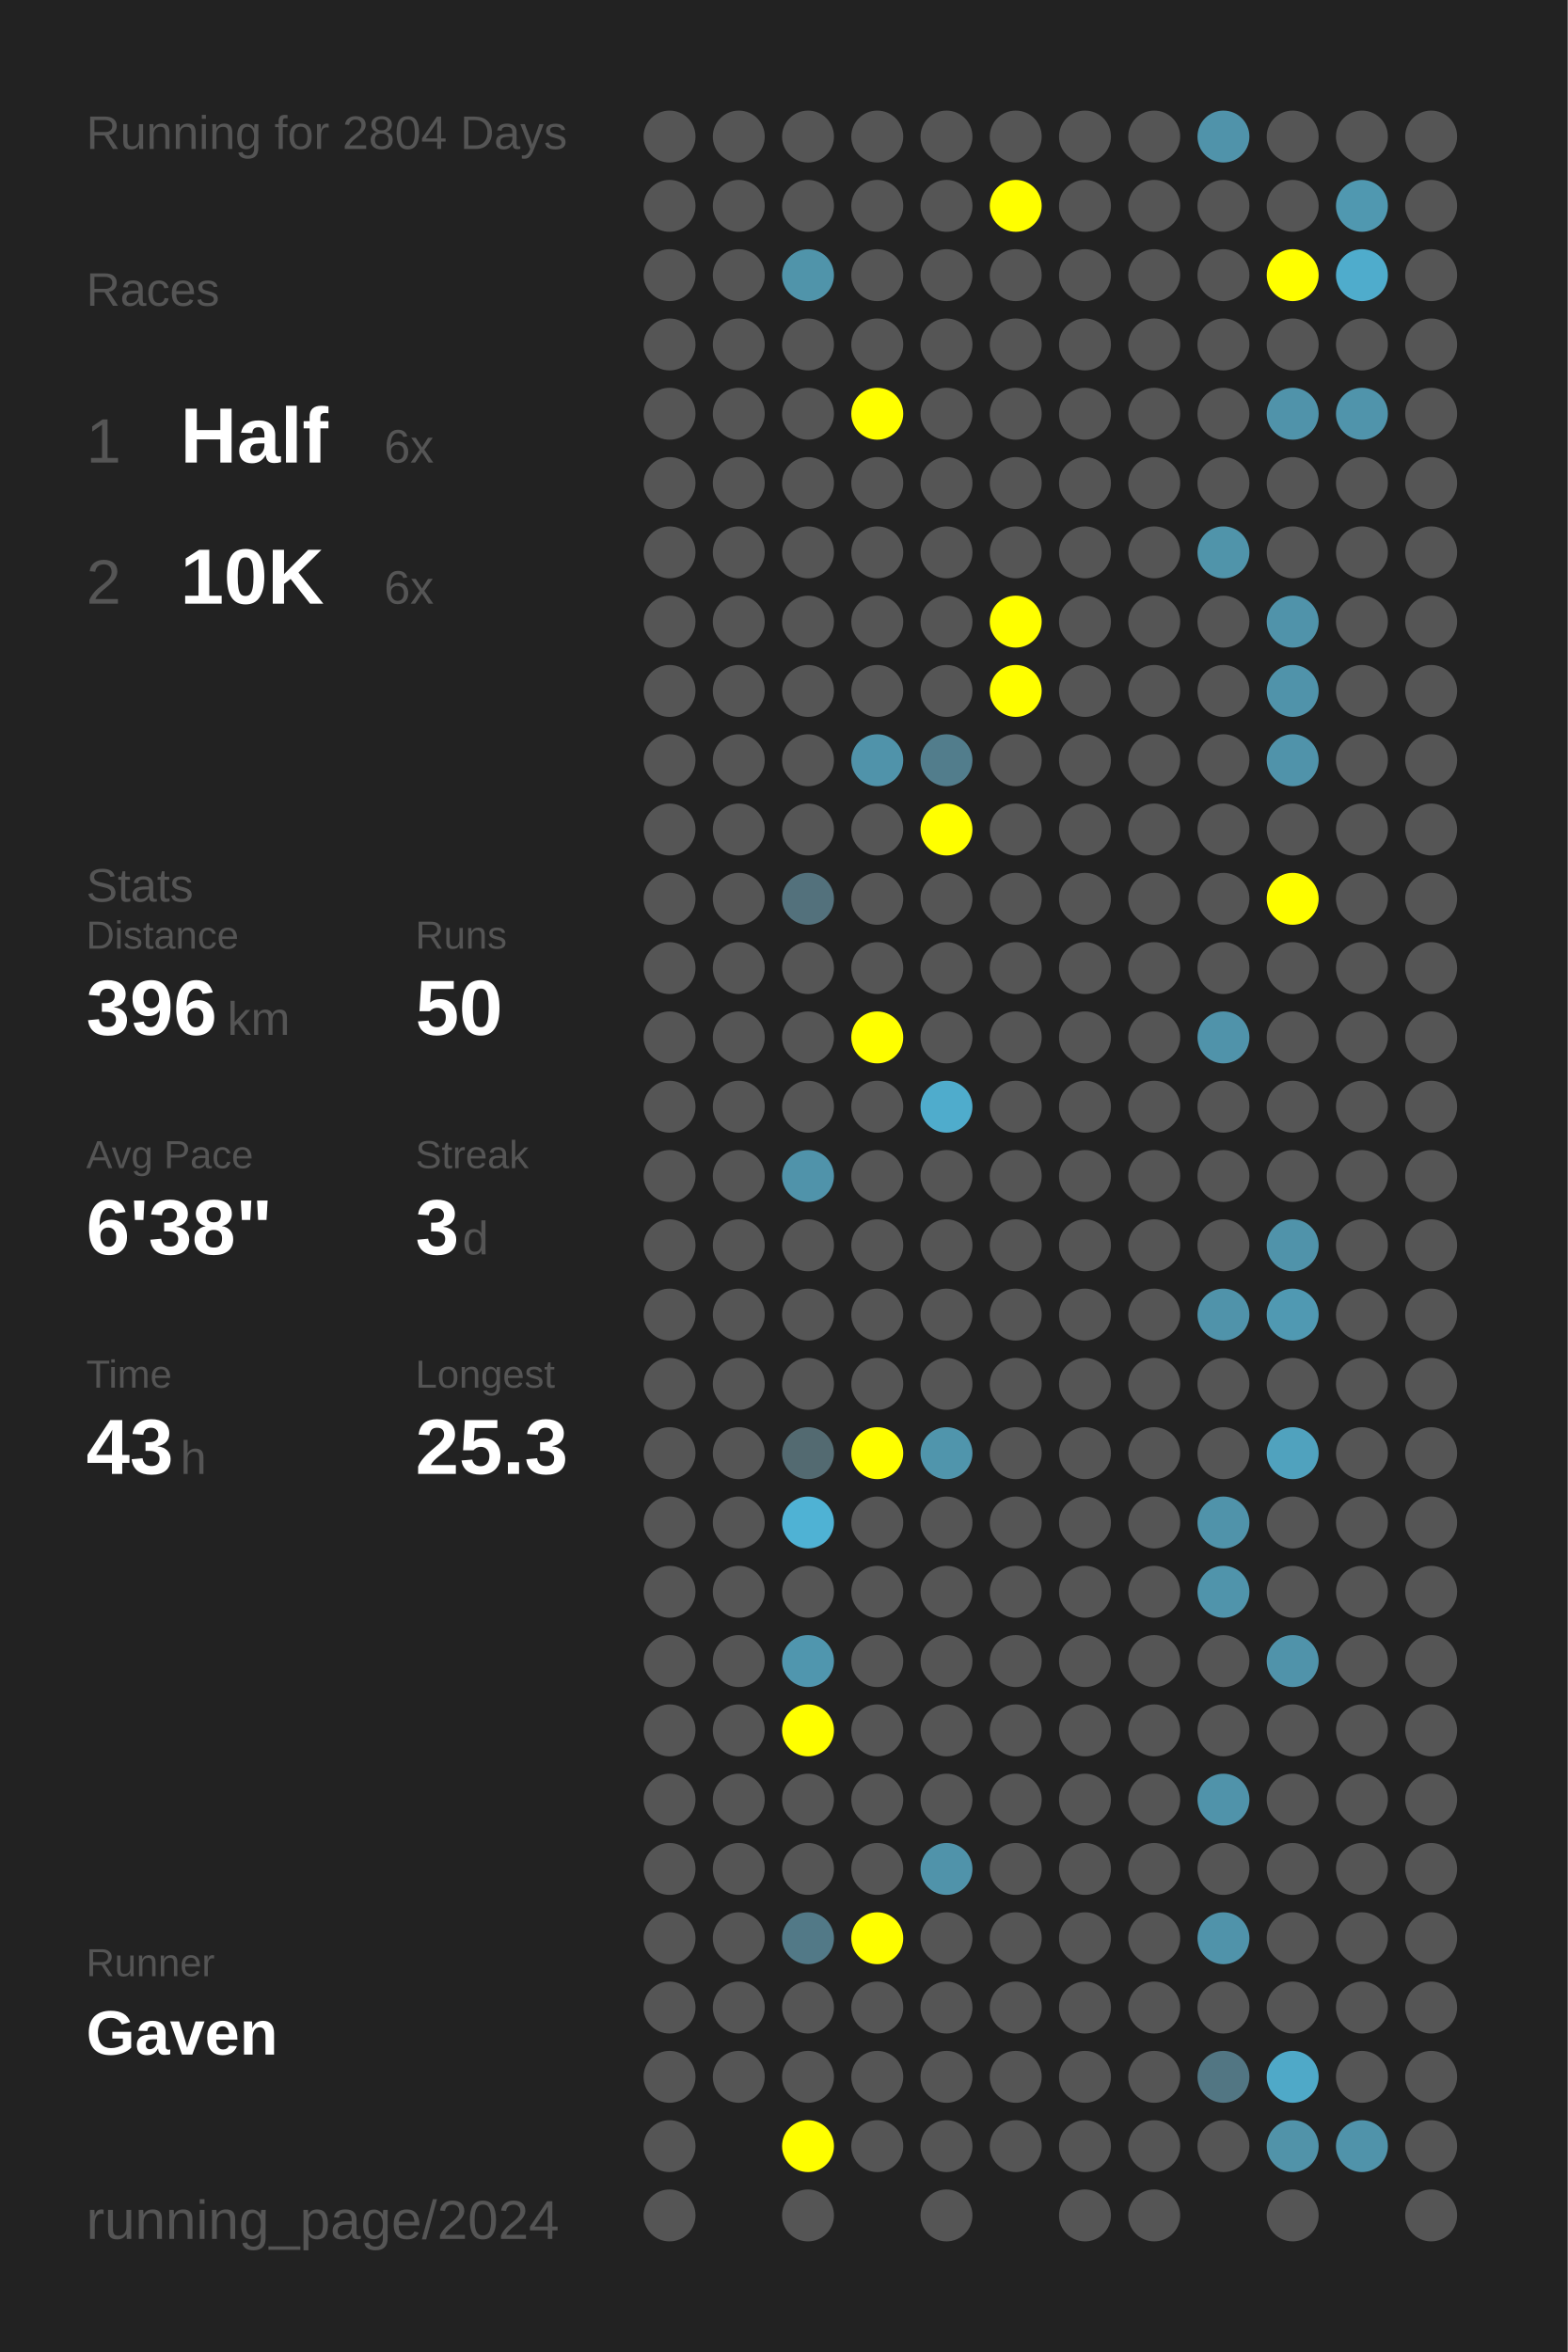
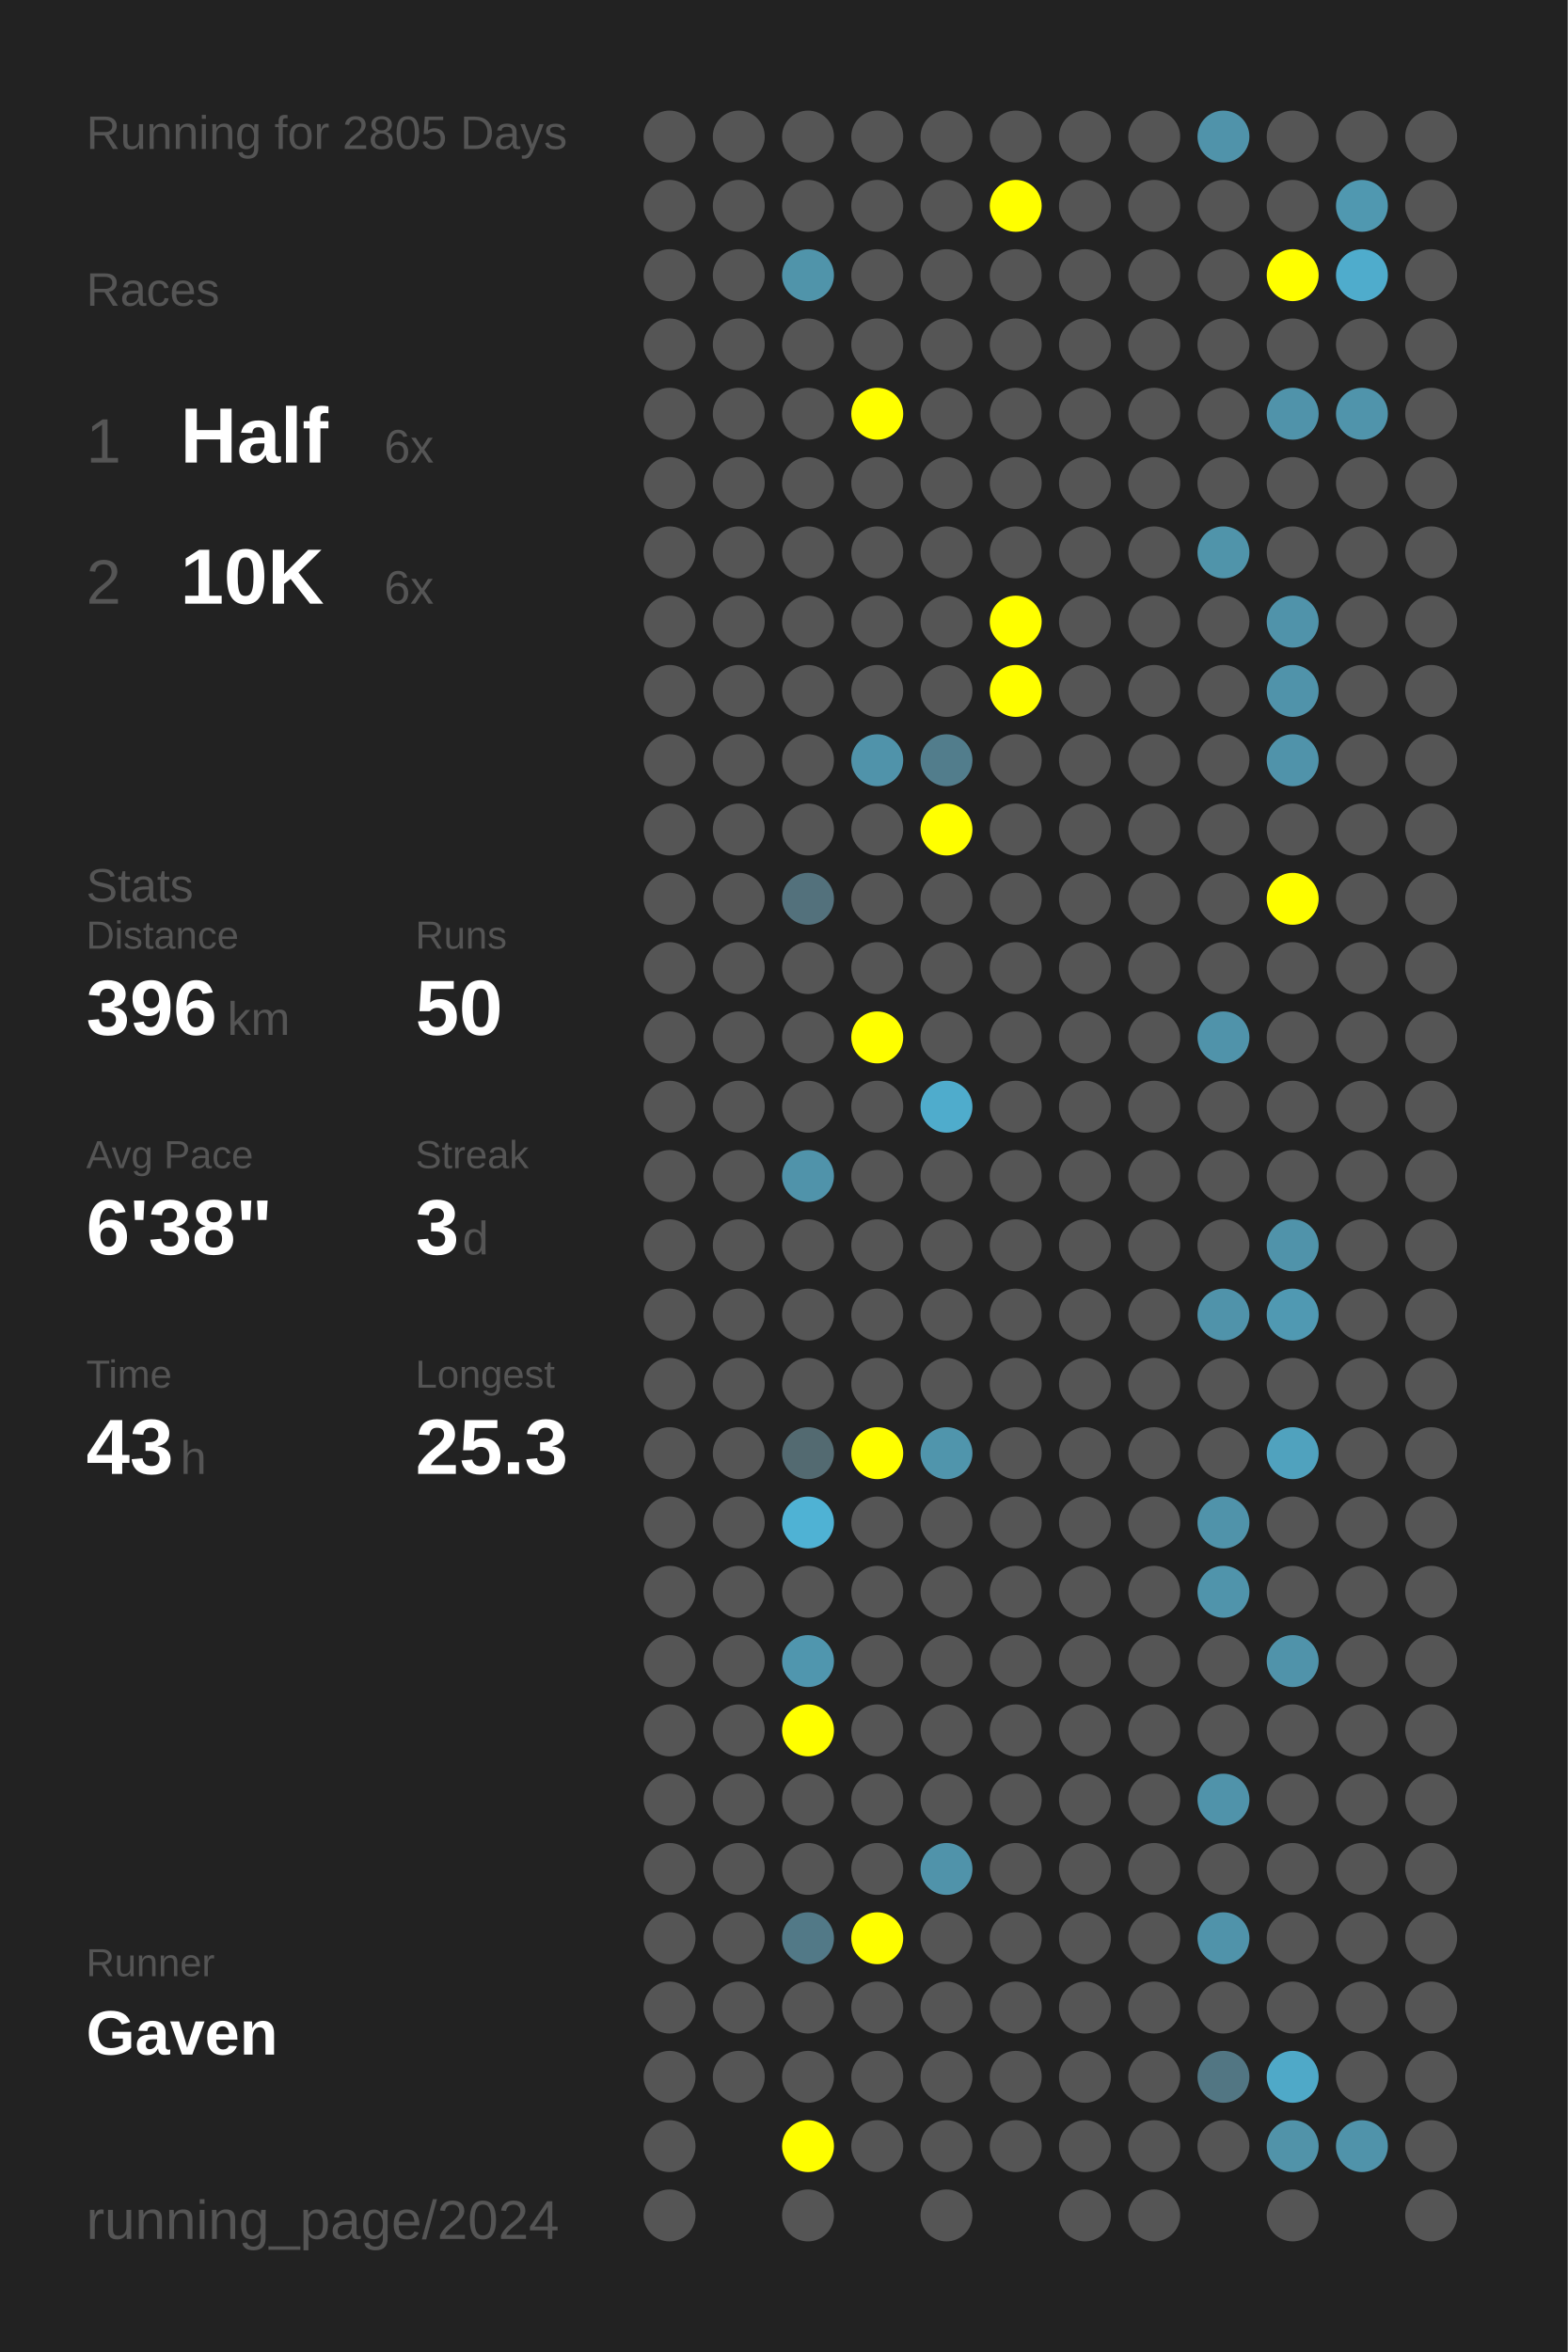
<svg xmlns="http://www.w3.org/2000/svg" baseProfile="full" height="300mm" version="1.1" viewBox="0,0,200,300" width="200mm">
  <defs />
  <rect fill="#222222" height="300" width="200" x="0" y="0" />
-   <text fill="#555555" style="font-size:6px; font-family:Arial;" x="11" y="19">Running for 2804 Days</text>
+   <text fill="#555555" style="font-size:6px; font-family:Arial;" x="11" y="19">Running for 2805 Days</text>
  <text fill="#555555" style="font-size:6px; font-family:Arial;" x="11" y="39">Races</text>
  <text fill="#555555" style="font-size:8px; font-family:Arial;" x="11" y="59">1</text>
  <text fill="#FFFFFF" style="font-size:10px; font-family:Arial; font-weight:bold;" x="23" y="59">Half</text>
  <text fill="#555555" style="font-size:6px; font-family:Arial;" x="49" y="59">6x</text>
  <text fill="#555555" style="font-size:8px; font-family:Arial;" x="11" y="77">2</text>
  <text fill="#FFFFFF" style="font-size:10px; font-family:Arial; font-weight:bold;" x="23" y="77">10K</text>
  <text fill="#555555" style="font-size:6px; font-family:Arial;" x="49" y="77">6x</text>
  <text fill="#555555" style="font-size:6px; font-family:Arial;" x="11" y="115">Stats</text>
  <text fill="#555555" style="font-size:5px; font-family:Arial;" x="11" y="121">Distance</text>
  <text fill="#FFFFFF" style="font-size:10px; font-family:Arial; font-weight:bold;" x="11" y="132">396</text>
  <text fill="#555555" style="font-size:6px; font-family:Arial;" x="29" y="132">km</text>
  <text fill="#555555" style="font-size:5px; font-family:Arial;" x="53" y="121">Runs</text>
  <text fill="#FFFFFF" style="font-size:10px; font-family:Arial; font-weight:bold;" x="53" y="132">50</text>
  <text fill="#555555" style="font-size:5px; font-family:Arial;" x="11" y="149">Avg Pace</text>
  <text fill="#FFFFFF" style="font-size:10px; font-family:Arial; font-weight:bold;" x="11" y="160">6'38"</text>
  <text fill="#555555" style="font-size:5px; font-family:Arial;" x="53" y="149">Streak</text>
  <text fill="#FFFFFF" style="font-size:10px; font-family:Arial; font-weight:bold;" x="53" y="160">3</text>
  <text fill="#555555" style="font-size:6px; font-family:Arial;" x="59" y="160">d</text>
  <text fill="#555555" style="font-size:5px; font-family:Arial;" x="11" y="177">Time</text>
  <text fill="#FFFFFF" style="font-size:10px; font-family:Arial; font-weight:bold;" x="11" y="188">43</text>
  <text fill="#555555" style="font-size:6px; font-family:Arial;" x="23" y="188">h</text>
  <text fill="#555555" style="font-size:5px; font-family:Arial;" x="53" y="177">Longest</text>
  <text fill="#FFFFFF" style="font-size:10px; font-family:Arial; font-weight:bold;" x="53" y="188">25.3</text>
  <text fill="#555555" style="font-size:5px; font-family:Arial;" x="11" y="252.065">Runner</text>
  <text fill="#FFFFFF" style="font-size:8px; font-family:Arial; font-weight:bold;" x="11" y="262.065">Gaven</text>
  <text fill="#555555" style="font-size:7px; font-family:Arial;" x="11" y="285.581">running_page/2024</text>
  <circle cx="85.417" cy="17.419" fill="#555555" r="3.312" />
  <circle cx="85.417" cy="26.258" fill="#555555" r="3.312" />
  <circle cx="85.417" cy="35.097" fill="#555555" r="3.312" />
  <circle cx="85.417" cy="43.935" fill="#555555" r="3.312" />
  <circle cx="85.417" cy="52.774" fill="#555555" r="3.312" />
  <circle cx="85.417" cy="61.613" fill="#555555" r="3.312" />
  <circle cx="85.417" cy="70.452" fill="#555555" r="3.312" />
  <circle cx="85.417" cy="79.29" fill="#555555" r="3.312" />
  <circle cx="85.417" cy="88.129" fill="#555555" r="3.312" />
  <circle cx="85.417" cy="96.968" fill="#555555" r="3.312" />
  <circle cx="85.417" cy="105.806" fill="#555555" r="3.312" />
  <circle cx="85.417" cy="114.645" fill="#555555" r="3.312" />
  <circle cx="85.417" cy="123.484" fill="#555555" r="3.312" />
  <circle cx="85.417" cy="132.323" fill="#555555" r="3.312" />
  <circle cx="85.417" cy="141.161" fill="#555555" r="3.312" />
  <circle cx="85.417" cy="150" fill="#555555" r="3.312" />
  <circle cx="85.417" cy="158.839" fill="#555555" r="3.312" />
  <circle cx="85.417" cy="167.677" fill="#555555" r="3.312" />
  <circle cx="85.417" cy="176.516" fill="#555555" r="3.312" />
  <circle cx="85.417" cy="185.355" fill="#555555" r="3.312" />
  <circle cx="85.417" cy="194.194" fill="#555555" r="3.312" />
  <circle cx="85.417" cy="203.032" fill="#555555" r="3.312" />
  <circle cx="85.417" cy="211.871" fill="#555555" r="3.312" />
  <circle cx="85.417" cy="220.71" fill="#555555" r="3.312" />
  <circle cx="85.417" cy="229.548" fill="#555555" r="3.312" />
  <circle cx="85.417" cy="238.387" fill="#555555" r="3.312" />
  <circle cx="85.417" cy="247.226" fill="#555555" r="3.312" />
  <circle cx="85.417" cy="256.065" fill="#555555" r="3.312" />
  <circle cx="85.417" cy="264.903" fill="#555555" r="3.312" />
  <circle cx="85.417" cy="273.742" fill="#555555" r="3.312" />
  <circle cx="85.417" cy="282.581" fill="#555555" r="3.312" />
  <circle cx="94.25" cy="17.419" fill="#555555" r="3.312" />
  <circle cx="94.25" cy="26.258" fill="#555555" r="3.312" />
  <circle cx="94.25" cy="35.097" fill="#555555" r="3.312" />
  <circle cx="94.25" cy="43.935" fill="#555555" r="3.312" />
  <circle cx="94.25" cy="52.774" fill="#555555" r="3.312" />
  <circle cx="94.25" cy="61.613" fill="#555555" r="3.312" />
  <circle cx="94.25" cy="70.452" fill="#555555" r="3.312" />
  <circle cx="94.25" cy="79.29" fill="#555555" r="3.312" />
  <circle cx="94.25" cy="88.129" fill="#555555" r="3.312" />
  <circle cx="94.25" cy="96.968" fill="#555555" r="3.312" />
  <circle cx="94.25" cy="105.806" fill="#555555" r="3.312" />
  <circle cx="94.25" cy="114.645" fill="#555555" r="3.312" />
  <circle cx="94.25" cy="123.484" fill="#555555" r="3.312" />
  <circle cx="94.25" cy="132.323" fill="#555555" r="3.312" />
  <circle cx="94.25" cy="141.161" fill="#555555" r="3.312" />
  <circle cx="94.25" cy="150" fill="#555555" r="3.312" />
  <circle cx="94.25" cy="158.839" fill="#555555" r="3.312" />
  <circle cx="94.25" cy="167.677" fill="#555555" r="3.312" />
  <circle cx="94.25" cy="176.516" fill="#555555" r="3.312" />
  <circle cx="94.25" cy="185.355" fill="#555555" r="3.312" />
  <circle cx="94.25" cy="194.194" fill="#555555" r="3.312" />
  <circle cx="94.25" cy="203.032" fill="#555555" r="3.312" />
  <circle cx="94.25" cy="211.871" fill="#555555" r="3.312" />
  <circle cx="94.25" cy="220.71" fill="#555555" r="3.312" />
  <circle cx="94.25" cy="229.548" fill="#555555" r="3.312" />
  <circle cx="94.25" cy="238.387" fill="#555555" r="3.312" />
  <circle cx="94.25" cy="247.226" fill="#555555" r="3.312" />
  <circle cx="94.25" cy="256.065" fill="#555555" r="3.312" />
  <circle cx="94.25" cy="264.903" fill="#555555" r="3.312" />
  <circle cx="103.083" cy="17.419" fill="#555555" r="3.312" />
  <circle cx="103.083" cy="26.258" fill="#555555" r="3.312" />
  <circle cx="103.083" cy="35.097" fill="#5094aa" r="3.312" />
  <circle cx="103.083" cy="43.935" fill="#555555" r="3.312" />
  <circle cx="103.083" cy="52.774" fill="#555555" r="3.312" />
  <circle cx="103.083" cy="61.613" fill="#555555" r="3.312" />
  <circle cx="103.083" cy="70.452" fill="#555555" r="3.312" />
  <circle cx="103.083" cy="79.29" fill="#555555" r="3.312" />
  <circle cx="103.083" cy="88.129" fill="#555555" r="3.312" />
  <circle cx="103.083" cy="96.968" fill="#555555" r="3.312" />
  <circle cx="103.083" cy="105.806" fill="#555555" r="3.312" />
  <circle cx="103.083" cy="114.645" fill="#53717c" r="3.312" />
  <circle cx="103.083" cy="123.484" fill="#555555" r="3.312" />
  <circle cx="103.083" cy="132.323" fill="#555555" r="3.312" />
  <circle cx="103.083" cy="141.161" fill="#555555" r="3.312" />
  <circle cx="103.083" cy="150" fill="#5093aa" r="3.312" />
  <circle cx="103.083" cy="158.839" fill="#555555" r="3.312" />
  <circle cx="103.083" cy="167.677" fill="#555555" r="3.312" />
  <circle cx="103.083" cy="176.516" fill="#555555" r="3.312" />
  <circle cx="103.083" cy="185.355" fill="#536a71" r="3.312" />
  <circle cx="103.083" cy="194.194" fill="#4fb2d4" r="3.312" />
  <circle cx="103.083" cy="203.032" fill="#555555" r="3.312" />
  <circle cx="103.083" cy="211.871" fill="#5096ae" r="3.312" />
  <circle cx="103.083" cy="220.71" fill="#FFFF00" r="3.312" />
  <circle cx="103.083" cy="229.548" fill="#555555" r="3.312" />
  <circle cx="103.083" cy="238.387" fill="#555555" r="3.312" />
  <circle cx="103.083" cy="247.226" fill="#527987" r="3.312" />
  <circle cx="103.083" cy="256.065" fill="#555555" r="3.312" />
  <circle cx="103.083" cy="264.903" fill="#555555" r="3.312" />
  <circle cx="103.083" cy="273.742" fill="#FFFF00" r="3.312" />
  <circle cx="103.083" cy="282.581" fill="#555555" r="3.312" />
  <circle cx="111.917" cy="17.419" fill="#555555" r="3.312" />
  <circle cx="111.917" cy="26.258" fill="#555555" r="3.312" />
  <circle cx="111.917" cy="35.097" fill="#555555" r="3.312" />
  <circle cx="111.917" cy="43.935" fill="#555555" r="3.312" />
  <circle cx="111.917" cy="52.774" fill="#FFFF00" r="3.312" />
  <circle cx="111.917" cy="61.613" fill="#555555" r="3.312" />
  <circle cx="111.917" cy="70.452" fill="#555555" r="3.312" />
  <circle cx="111.917" cy="79.29" fill="#555555" r="3.312" />
  <circle cx="111.917" cy="88.129" fill="#555555" r="3.312" />
  <circle cx="111.917" cy="96.968" fill="#5093aa" r="3.312" />
  <circle cx="111.917" cy="105.806" fill="#555555" r="3.312" />
  <circle cx="111.917" cy="114.645" fill="#555555" r="3.312" />
  <circle cx="111.917" cy="123.484" fill="#555555" r="3.312" />
  <circle cx="111.917" cy="132.323" fill="#FFFF00" r="3.312" />
  <circle cx="111.917" cy="141.161" fill="#555555" r="3.312" />
  <circle cx="111.917" cy="150" fill="#555555" r="3.312" />
  <circle cx="111.917" cy="158.839" fill="#555555" r="3.312" />
  <circle cx="111.917" cy="167.677" fill="#555555" r="3.312" />
  <circle cx="111.917" cy="176.516" fill="#555555" r="3.312" />
  <circle cx="111.917" cy="185.355" fill="#FFFF00" r="3.312" />
  <circle cx="111.917" cy="194.194" fill="#555555" r="3.312" />
  <circle cx="111.917" cy="203.032" fill="#555555" r="3.312" />
  <circle cx="111.917" cy="211.871" fill="#555555" r="3.312" />
  <circle cx="111.917" cy="220.71" fill="#555555" r="3.312" />
  <circle cx="111.917" cy="229.548" fill="#555555" r="3.312" />
  <circle cx="111.917" cy="238.387" fill="#555555" r="3.312" />
  <circle cx="111.917" cy="247.226" fill="#FFFF00" r="3.312" />
  <circle cx="111.917" cy="256.065" fill="#555555" r="3.312" />
  <circle cx="111.917" cy="264.903" fill="#555555" r="3.312" />
  <circle cx="111.917" cy="273.742" fill="#555555" r="3.312" />
  <circle cx="120.75" cy="17.419" fill="#555555" r="3.312" />
  <circle cx="120.75" cy="26.258" fill="#555555" r="3.312" />
  <circle cx="120.75" cy="35.097" fill="#555555" r="3.312" />
  <circle cx="120.75" cy="43.935" fill="#555555" r="3.312" />
  <circle cx="120.75" cy="52.774" fill="#555555" r="3.312" />
  <circle cx="120.75" cy="61.613" fill="#555555" r="3.312" />
  <circle cx="120.75" cy="70.452" fill="#555555" r="3.312" />
  <circle cx="120.75" cy="79.29" fill="#555555" r="3.312" />
  <circle cx="120.75" cy="88.129" fill="#555555" r="3.312" />
  <circle cx="120.75" cy="96.968" fill="#527d8c" r="3.312" />
  <circle cx="120.75" cy="105.806" fill="#FFFF00" r="3.312" />
  <circle cx="120.75" cy="114.645" fill="#555555" r="3.312" />
  <circle cx="120.75" cy="123.484" fill="#555555" r="3.312" />
  <circle cx="120.75" cy="132.323" fill="#555555" r="3.312" />
  <circle cx="120.75" cy="141.161" fill="#4faccc" r="3.312" />
  <circle cx="120.75" cy="150" fill="#555555" r="3.312" />
  <circle cx="120.75" cy="158.839" fill="#555555" r="3.312" />
  <circle cx="120.75" cy="167.677" fill="#555555" r="3.312" />
  <circle cx="120.75" cy="176.516" fill="#555555" r="3.312" />
  <circle cx="120.75" cy="185.355" fill="#5095ac" r="3.312" />
  <circle cx="120.75" cy="194.194" fill="#555555" r="3.312" />
  <circle cx="120.75" cy="203.032" fill="#555555" r="3.312" />
  <circle cx="120.75" cy="211.871" fill="#555555" r="3.312" />
  <circle cx="120.75" cy="220.71" fill="#555555" r="3.312" />
  <circle cx="120.75" cy="229.548" fill="#555555" r="3.312" />
  <circle cx="120.75" cy="238.387" fill="#5093aa" r="3.312" />
  <circle cx="120.75" cy="247.226" fill="#555555" r="3.312" />
  <circle cx="120.75" cy="256.065" fill="#555555" r="3.312" />
  <circle cx="120.75" cy="264.903" fill="#555555" r="3.312" />
  <circle cx="120.75" cy="273.742" fill="#555555" r="3.312" />
  <circle cx="120.75" cy="282.581" fill="#555555" r="3.312" />
  <circle cx="129.583" cy="17.419" fill="#555555" r="3.312" />
  <circle cx="129.583" cy="26.258" fill="#FFFF00" r="3.312" />
  <circle cx="129.583" cy="35.097" fill="#555555" r="3.312" />
  <circle cx="129.583" cy="43.935" fill="#555555" r="3.312" />
  <circle cx="129.583" cy="52.774" fill="#555555" r="3.312" />
  <circle cx="129.583" cy="61.613" fill="#555555" r="3.312" />
  <circle cx="129.583" cy="70.452" fill="#555555" r="3.312" />
  <circle cx="129.583" cy="79.29" fill="#FFFF00" r="3.312" />
  <circle cx="129.583" cy="88.129" fill="#FFFF00" r="3.312" />
  <circle cx="129.583" cy="96.968" fill="#555555" r="3.312" />
  <circle cx="129.583" cy="105.806" fill="#555555" r="3.312" />
  <circle cx="129.583" cy="114.645" fill="#555555" r="3.312" />
  <circle cx="129.583" cy="123.484" fill="#555555" r="3.312" />
  <circle cx="129.583" cy="132.323" fill="#555555" r="3.312" />
  <circle cx="129.583" cy="141.161" fill="#555555" r="3.312" />
  <circle cx="129.583" cy="150" fill="#555555" r="3.312" />
  <circle cx="129.583" cy="158.839" fill="#555555" r="3.312" />
  <circle cx="129.583" cy="167.677" fill="#555555" r="3.312" />
  <circle cx="129.583" cy="176.516" fill="#555555" r="3.312" />
  <circle cx="129.583" cy="185.355" fill="#555555" r="3.312" />
  <circle cx="129.583" cy="194.194" fill="#555555" r="3.312" />
  <circle cx="129.583" cy="203.032" fill="#555555" r="3.312" />
  <circle cx="129.583" cy="211.871" fill="#555555" r="3.312" />
  <circle cx="129.583" cy="220.71" fill="#555555" r="3.312" />
  <circle cx="129.583" cy="229.548" fill="#555555" r="3.312" />
  <circle cx="129.583" cy="238.387" fill="#555555" r="3.312" />
  <circle cx="129.583" cy="247.226" fill="#555555" r="3.312" />
  <circle cx="129.583" cy="256.065" fill="#555555" r="3.312" />
  <circle cx="129.583" cy="264.903" fill="#555555" r="3.312" />
  <circle cx="129.583" cy="273.742" fill="#555555" r="3.312" />
  <circle cx="138.417" cy="17.419" fill="#555555" r="3.312" />
  <circle cx="138.417" cy="26.258" fill="#555555" r="3.312" />
  <circle cx="138.417" cy="35.097" fill="#555555" r="3.312" />
  <circle cx="138.417" cy="43.935" fill="#555555" r="3.312" />
  <circle cx="138.417" cy="52.774" fill="#555555" r="3.312" />
  <circle cx="138.417" cy="61.613" fill="#555555" r="3.312" />
  <circle cx="138.417" cy="70.452" fill="#555555" r="3.312" />
  <circle cx="138.417" cy="79.29" fill="#555555" r="3.312" />
  <circle cx="138.417" cy="88.129" fill="#555555" r="3.312" />
  <circle cx="138.417" cy="96.968" fill="#555555" r="3.312" />
  <circle cx="138.417" cy="105.806" fill="#555555" r="3.312" />
  <circle cx="138.417" cy="114.645" fill="#555555" r="3.312" />
  <circle cx="138.417" cy="123.484" fill="#555555" r="3.312" />
  <circle cx="138.417" cy="132.323" fill="#555555" r="3.312" />
  <circle cx="138.417" cy="141.161" fill="#555555" r="3.312" />
  <circle cx="138.417" cy="150" fill="#555555" r="3.312" />
  <circle cx="138.417" cy="158.839" fill="#555555" r="3.312" />
  <circle cx="138.417" cy="167.677" fill="#555555" r="3.312" />
  <circle cx="138.417" cy="176.516" fill="#555555" r="3.312" />
  <circle cx="138.417" cy="185.355" fill="#555555" r="3.312" />
  <circle cx="138.417" cy="194.194" fill="#555555" r="3.312" />
  <circle cx="138.417" cy="203.032" fill="#555555" r="3.312" />
  <circle cx="138.417" cy="211.871" fill="#555555" r="3.312" />
  <circle cx="138.417" cy="220.71" fill="#555555" r="3.312" />
  <circle cx="138.417" cy="229.548" fill="#555555" r="3.312" />
  <circle cx="138.417" cy="238.387" fill="#555555" r="3.312" />
  <circle cx="138.417" cy="247.226" fill="#555555" r="3.312" />
  <circle cx="138.417" cy="256.065" fill="#555555" r="3.312" />
  <circle cx="138.417" cy="264.903" fill="#555555" r="3.312" />
  <circle cx="138.417" cy="273.742" fill="#555555" r="3.312" />
  <circle cx="138.417" cy="282.581" fill="#555555" r="3.312" />
  <circle cx="147.25" cy="17.419" fill="#555555" r="3.312" />
  <circle cx="147.25" cy="26.258" fill="#555555" r="3.312" />
  <circle cx="147.25" cy="35.097" fill="#555555" r="3.312" />
  <circle cx="147.25" cy="43.935" fill="#555555" r="3.312" />
  <circle cx="147.25" cy="52.774" fill="#555555" r="3.312" />
  <circle cx="147.25" cy="61.613" fill="#555555" r="3.312" />
  <circle cx="147.25" cy="70.452" fill="#555555" r="3.312" />
  <circle cx="147.25" cy="79.29" fill="#555555" r="3.312" />
  <circle cx="147.25" cy="88.129" fill="#555555" r="3.312" />
  <circle cx="147.25" cy="96.968" fill="#555555" r="3.312" />
  <circle cx="147.25" cy="105.806" fill="#555555" r="3.312" />
  <circle cx="147.25" cy="114.645" fill="#555555" r="3.312" />
  <circle cx="147.25" cy="123.484" fill="#555555" r="3.312" />
  <circle cx="147.25" cy="132.323" fill="#555555" r="3.312" />
  <circle cx="147.25" cy="141.161" fill="#555555" r="3.312" />
  <circle cx="147.25" cy="150" fill="#555555" r="3.312" />
  <circle cx="147.25" cy="158.839" fill="#555555" r="3.312" />
  <circle cx="147.25" cy="167.677" fill="#555555" r="3.312" />
  <circle cx="147.25" cy="176.516" fill="#555555" r="3.312" />
  <circle cx="147.25" cy="185.355" fill="#555555" r="3.312" />
  <circle cx="147.25" cy="194.194" fill="#555555" r="3.312" />
  <circle cx="147.25" cy="203.032" fill="#555555" r="3.312" />
  <circle cx="147.25" cy="211.871" fill="#555555" r="3.312" />
  <circle cx="147.25" cy="220.71" fill="#555555" r="3.312" />
  <circle cx="147.25" cy="229.548" fill="#555555" r="3.312" />
  <circle cx="147.25" cy="238.387" fill="#555555" r="3.312" />
  <circle cx="147.25" cy="247.226" fill="#555555" r="3.312" />
  <circle cx="147.25" cy="256.065" fill="#555555" r="3.312" />
  <circle cx="147.25" cy="264.903" fill="#555555" r="3.312" />
  <circle cx="147.25" cy="273.742" fill="#555555" r="3.312" />
  <circle cx="147.25" cy="282.581" fill="#555555" r="3.312" />
  <circle cx="156.083" cy="17.419" fill="#5093aa" r="3.312" />
  <circle cx="156.083" cy="26.258" fill="#555555" r="3.312" />
  <circle cx="156.083" cy="35.097" fill="#555555" r="3.312" />
  <circle cx="156.083" cy="43.935" fill="#555555" r="3.312" />
  <circle cx="156.083" cy="52.774" fill="#555555" r="3.312" />
  <circle cx="156.083" cy="61.613" fill="#555555" r="3.312" />
  <circle cx="156.083" cy="70.452" fill="#5094aa" r="3.312" />
  <circle cx="156.083" cy="79.29" fill="#555555" r="3.312" />
  <circle cx="156.083" cy="88.129" fill="#555555" r="3.312" />
  <circle cx="156.083" cy="96.968" fill="#555555" r="3.312" />
  <circle cx="156.083" cy="105.806" fill="#555555" r="3.312" />
  <circle cx="156.083" cy="114.645" fill="#555555" r="3.312" />
  <circle cx="156.083" cy="123.484" fill="#555555" r="3.312" />
  <circle cx="156.083" cy="132.323" fill="#5093aa" r="3.312" />
  <circle cx="156.083" cy="141.161" fill="#555555" r="3.312" />
  <circle cx="156.083" cy="150" fill="#555555" r="3.312" />
  <circle cx="156.083" cy="158.839" fill="#555555" r="3.312" />
  <circle cx="156.083" cy="167.677" fill="#5093aa" r="3.312" />
  <circle cx="156.083" cy="176.516" fill="#555555" r="3.312" />
  <circle cx="156.083" cy="185.355" fill="#555555" r="3.312" />
  <circle cx="156.083" cy="194.194" fill="#5093aa" r="3.312" />
  <circle cx="156.083" cy="203.032" fill="#5094ab" r="3.312" />
  <circle cx="156.083" cy="211.871" fill="#555555" r="3.312" />
  <circle cx="156.083" cy="220.71" fill="#555555" r="3.312" />
  <circle cx="156.083" cy="229.548" fill="#5093aa" r="3.312" />
  <circle cx="156.083" cy="238.387" fill="#555555" r="3.312" />
  <circle cx="156.083" cy="247.226" fill="#5093aa" r="3.312" />
  <circle cx="156.083" cy="256.065" fill="#555555" r="3.312" />
  <circle cx="156.083" cy="264.903" fill="#527683" r="3.312" />
  <circle cx="156.083" cy="273.742" fill="#555555" r="3.312" />
  <circle cx="164.917" cy="17.419" fill="#555555" r="3.312" />
  <circle cx="164.917" cy="26.258" fill="#555555" r="3.312" />
  <circle cx="164.917" cy="35.097" fill="#FFFF00" r="3.312" />
  <circle cx="164.917" cy="43.935" fill="#555555" r="3.312" />
  <circle cx="164.917" cy="52.774" fill="#5093aa" r="3.312" />
  <circle cx="164.917" cy="61.613" fill="#555555" r="3.312" />
  <circle cx="164.917" cy="70.452" fill="#555555" r="3.312" />
  <circle cx="164.917" cy="79.29" fill="#5093aa" r="3.312" />
  <circle cx="164.917" cy="88.129" fill="#5093aa" r="3.312" />
  <circle cx="164.917" cy="96.968" fill="#5093aa" r="3.312" />
  <circle cx="164.917" cy="105.806" fill="#555555" r="3.312" />
  <circle cx="164.917" cy="114.645" fill="#FFFF00" r="3.312" />
  <circle cx="164.917" cy="123.484" fill="#555555" r="3.312" />
  <circle cx="164.917" cy="132.323" fill="#555555" r="3.312" />
  <circle cx="164.917" cy="141.161" fill="#555555" r="3.312" />
  <circle cx="164.917" cy="150" fill="#555555" r="3.312" />
  <circle cx="164.917" cy="158.839" fill="#5093aa" r="3.312" />
  <circle cx="164.917" cy="167.677" fill="#5099b2" r="3.312" />
  <circle cx="164.917" cy="176.516" fill="#555555" r="3.312" />
  <circle cx="164.917" cy="185.355" fill="#50a2be" r="3.312" />
  <circle cx="164.917" cy="194.194" fill="#555555" r="3.312" />
  <circle cx="164.917" cy="203.032" fill="#555555" r="3.312" />
  <circle cx="164.917" cy="211.871" fill="#5093aa" r="3.312" />
  <circle cx="164.917" cy="220.71" fill="#555555" r="3.312" />
  <circle cx="164.917" cy="229.548" fill="#555555" r="3.312" />
  <circle cx="164.917" cy="238.387" fill="#555555" r="3.312" />
  <circle cx="164.917" cy="247.226" fill="#555555" r="3.312" />
  <circle cx="164.917" cy="256.065" fill="#555555" r="3.312" />
  <circle cx="164.917" cy="264.903" fill="#4fa9c8" r="3.312" />
  <circle cx="164.917" cy="273.742" fill="#5193a9" r="3.312" />
  <circle cx="164.917" cy="282.581" fill="#555555" r="3.312" />
  <circle cx="173.75" cy="17.419" fill="#555555" r="3.312" />
  <circle cx="173.75" cy="26.258" fill="#5098b0" r="3.312" />
  <circle cx="173.75" cy="35.097" fill="#4faccc" r="3.312" />
  <circle cx="173.75" cy="43.935" fill="#555555" r="3.312" />
  <circle cx="173.75" cy="52.774" fill="#5094ab" r="3.312" />
  <circle cx="173.75" cy="61.613" fill="#555555" r="3.312" />
  <circle cx="173.75" cy="70.452" fill="#555555" r="3.312" />
  <circle cx="173.75" cy="79.29" fill="#555555" r="3.312" />
  <circle cx="173.75" cy="88.129" fill="#555555" r="3.312" />
  <circle cx="173.75" cy="96.968" fill="#555555" r="3.312" />
  <circle cx="173.75" cy="105.806" fill="#555555" r="3.312" />
  <circle cx="173.75" cy="114.645" fill="#555555" r="3.312" />
  <circle cx="173.75" cy="123.484" fill="#555555" r="3.312" />
  <circle cx="173.75" cy="132.323" fill="#555555" r="3.312" />
  <circle cx="173.75" cy="141.161" fill="#555555" r="3.312" />
  <circle cx="173.75" cy="150" fill="#555555" r="3.312" />
  <circle cx="173.75" cy="158.839" fill="#555555" r="3.312" />
  <circle cx="173.75" cy="167.677" fill="#555555" r="3.312" />
  <circle cx="173.75" cy="176.516" fill="#555555" r="3.312" />
  <circle cx="173.75" cy="185.355" fill="#555555" r="3.312" />
  <circle cx="173.75" cy="194.194" fill="#555555" r="3.312" />
  <circle cx="173.75" cy="203.032" fill="#555555" r="3.312" />
  <circle cx="173.75" cy="211.871" fill="#555555" r="3.312" />
  <circle cx="173.75" cy="220.71" fill="#555555" r="3.312" />
  <circle cx="173.75" cy="229.548" fill="#555555" r="3.312" />
  <circle cx="173.75" cy="238.387" fill="#555555" r="3.312" />
  <circle cx="173.75" cy="247.226" fill="#555555" r="3.312" />
  <circle cx="173.75" cy="256.065" fill="#555555" r="3.312" />
  <circle cx="173.75" cy="264.903" fill="#555555" r="3.312" />
  <circle cx="173.75" cy="273.742" fill="#5093aa" r="3.312" />
  <circle cx="182.583" cy="17.419" fill="#555555" r="3.312" />
  <circle cx="182.583" cy="26.258" fill="#555555" r="3.312" />
  <circle cx="182.583" cy="35.097" fill="#555555" r="3.312" />
  <circle cx="182.583" cy="43.935" fill="#555555" r="3.312" />
  <circle cx="182.583" cy="52.774" fill="#555555" r="3.312" />
  <circle cx="182.583" cy="61.613" fill="#555555" r="3.312" />
  <circle cx="182.583" cy="70.452" fill="#555555" r="3.312" />
  <circle cx="182.583" cy="79.29" fill="#555555" r="3.312" />
  <circle cx="182.583" cy="88.129" fill="#555555" r="3.312" />
  <circle cx="182.583" cy="96.968" fill="#555555" r="3.312" />
  <circle cx="182.583" cy="105.806" fill="#555555" r="3.312" />
  <circle cx="182.583" cy="114.645" fill="#555555" r="3.312" />
  <circle cx="182.583" cy="123.484" fill="#555555" r="3.312" />
  <circle cx="182.583" cy="132.323" fill="#555555" r="3.312" />
  <circle cx="182.583" cy="141.161" fill="#555555" r="3.312" />
  <circle cx="182.583" cy="150" fill="#555555" r="3.312" />
  <circle cx="182.583" cy="158.839" fill="#555555" r="3.312" />
  <circle cx="182.583" cy="167.677" fill="#555555" r="3.312" />
  <circle cx="182.583" cy="176.516" fill="#555555" r="3.312" />
  <circle cx="182.583" cy="185.355" fill="#555555" r="3.312" />
  <circle cx="182.583" cy="194.194" fill="#555555" r="3.312" />
  <circle cx="182.583" cy="203.032" fill="#555555" r="3.312" />
  <circle cx="182.583" cy="211.871" fill="#555555" r="3.312" />
  <circle cx="182.583" cy="220.71" fill="#555555" r="3.312" />
  <circle cx="182.583" cy="229.548" fill="#555555" r="3.312" />
  <circle cx="182.583" cy="238.387" fill="#555555" r="3.312" />
  <circle cx="182.583" cy="247.226" fill="#555555" r="3.312" />
  <circle cx="182.583" cy="256.065" fill="#555555" r="3.312" />
  <circle cx="182.583" cy="264.903" fill="#555555" r="3.312" />
  <circle cx="182.583" cy="273.742" fill="#555555" r="3.312" />
  <circle cx="182.583" cy="282.581" fill="#555555" r="3.312" />
</svg>
